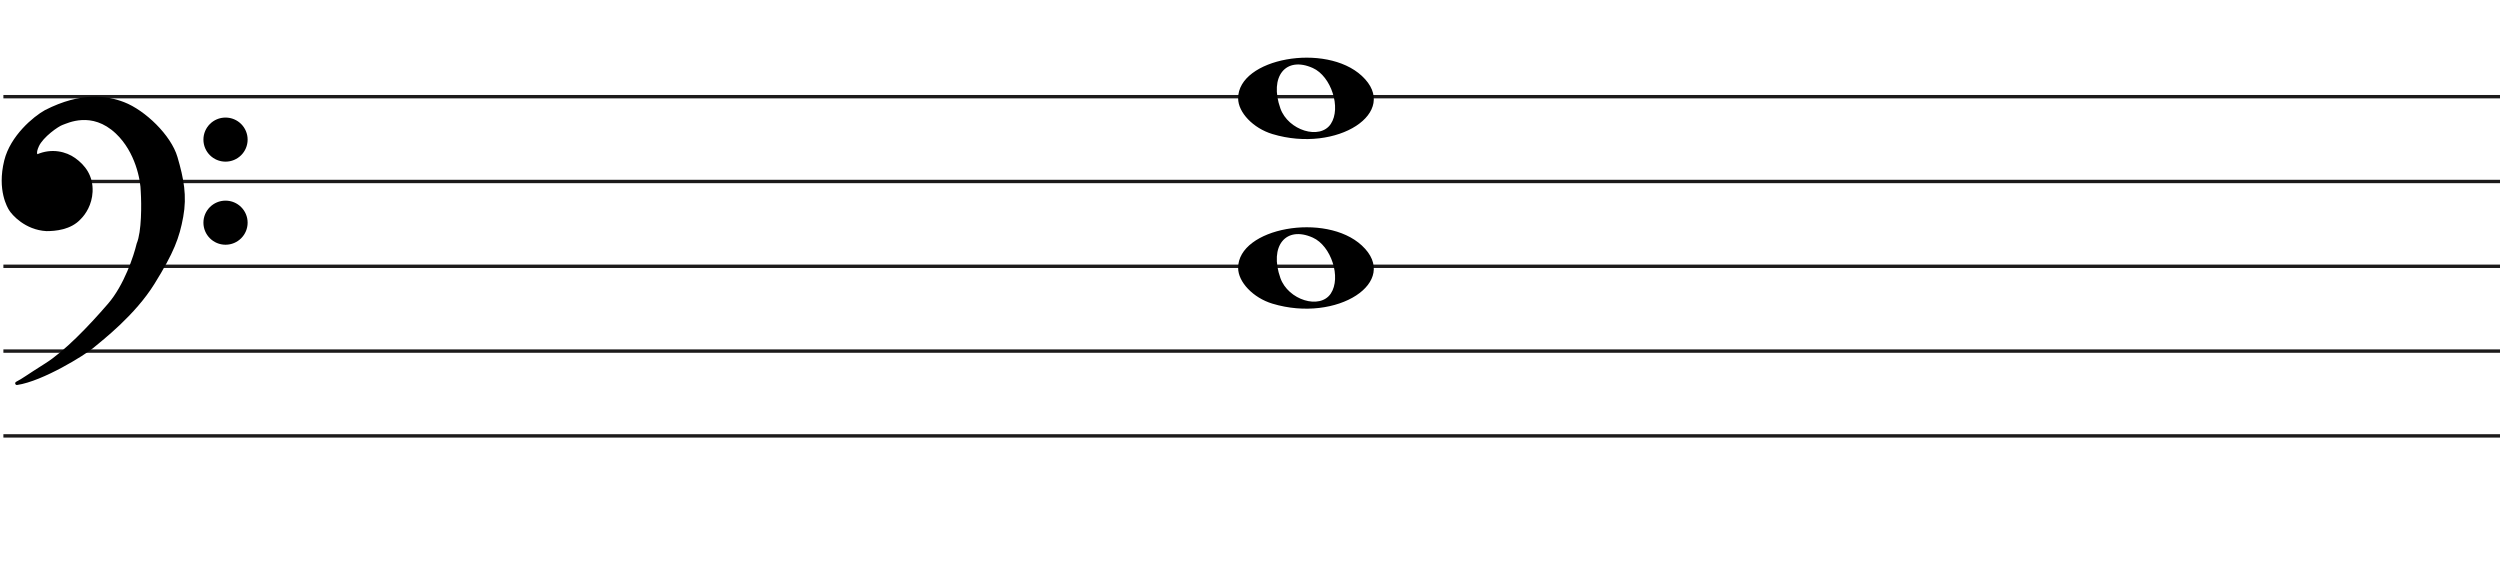
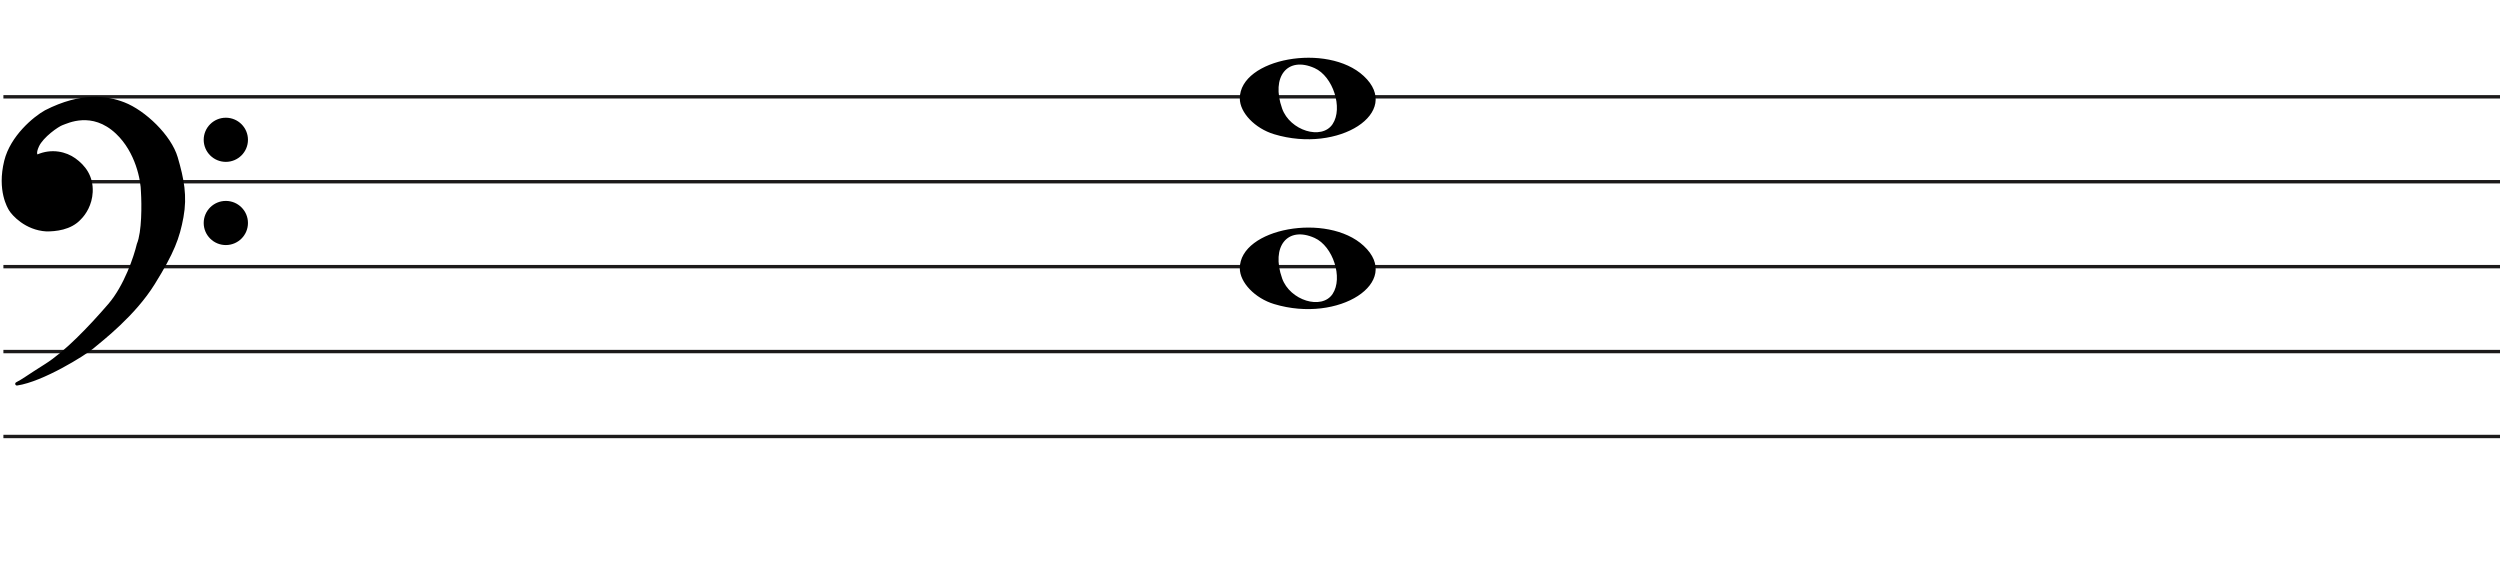
- <svg xmlns="http://www.w3.org/2000/svg" width="737" height="166" viewBox="0 0 737 166" fill="none">
-   <line x1="1" y1="28.5" x2="737" y2="28.5" stroke="#1C1A1A" />
-   <line x1="1" y1="53.5" x2="737" y2="53.5" stroke="#1C1A1A" />
-   <line x1="1" y1="78.5" x2="737" y2="78.5" stroke="#1C1A1A" />
-   <line x1="1" y1="103.5" x2="737" y2="103.5" stroke="#1C1A1A" />
-   <line x1="1" y1="128.5" x2="737" y2="128.5" stroke="#1C1A1A" />
+ <svg xmlns="http://www.w3.org/2000/svg" width="736" height="166" viewBox="0 0 736 166" fill="none">
+   <line x1="1" y1="28.5" x2="736" y2="28.5" stroke="#1C1A1A" />
+   <line x1="1" y1="53.5" x2="736" y2="53.5" stroke="#1C1A1A" />
+   <line x1="1" y1="78.5" x2="736" y2="78.5" stroke="#1C1A1A" />
+   <line x1="1" y1="103.5" x2="736" y2="103.5" stroke="#1C1A1A" />
+   <line x1="1" y1="128.5" x2="736" y2="128.5" stroke="#1C1A1A" />
  <path d="M375.097 89.514C369.453 87.805 365 83.161 365 78.984C365 67.16 390.813 62.481 401.473 72.373C413 83.069 394.188 95.295 375.097 89.514H375.097ZM392.315 86.544C395.455 81.829 392.453 72.486 387.013 70.048C379.025 66.467 374.129 72.569 377.456 81.959C379.757 88.453 389.119 91.343 392.315 86.544Z" fill="black" />
  <path d="M375.097 39.514C369.453 37.805 365 33.161 365 28.984C365 17.16 390.813 12.481 401.473 22.372C413 33.069 394.188 45.295 375.097 39.514H375.097ZM392.315 36.544C395.455 31.829 392.453 22.486 387.013 20.048C379.025 16.467 374.129 22.569 377.456 31.959C379.757 38.453 389.119 41.343 392.315 36.544Z" fill="black" />
  <path d="M27.123 102.24C24.796 104.193 12.47 111.891 4.976 113C7.102 111.891 7.773 111.225 13.589 107.565C19.306 103.967 26.34 96.694 32.268 89.817C37.01 84.315 39.911 75.619 40.768 71.959C42.289 68.32 42.222 60.164 41.999 56.54C41.961 53.028 40.41 44.605 34.505 39.014C27.123 32.026 19.629 35.909 18.287 36.352C16.944 36.796 12.358 40.013 11.016 42.897C9.943 45.204 10.569 45.929 11.016 46.003C15.273 44.117 19.35 45.2 21.872 47.001C24.668 48.998 27.017 51.992 26.794 56.54C26.615 60.179 24.824 62.863 23.482 64.194C20.686 67.3 16.199 67.633 13.701 67.633C7.661 67.3 3.865 62.974 3.075 61.643C2.746 61.088 -0.392 56.097 1.733 47.445C3.481 40.326 10.159 34.763 13.477 32.914C24.103 27.479 31.597 28.73 36.406 30.584C42.446 32.914 49.99 40.124 51.841 46.446C53.693 52.769 54.638 57.761 53.519 63.861C52.401 69.962 50.835 74.177 45.13 83.384C39.426 92.59 30.031 99.8 27.123 102.24Z" fill="black" />
  <path d="M4.976 113L4.745 112.557C4.529 112.67 4.425 112.922 4.501 113.154C4.576 113.387 4.808 113.53 5.05 113.495L4.976 113ZM27.123 102.24L26.801 101.857L27.123 102.24ZM45.13 83.384L45.556 83.647L45.13 83.384ZM51.841 46.446L52.321 46.306L51.841 46.446ZM36.406 30.584L36.586 30.118V30.118L36.406 30.584ZM13.477 32.914L13.249 32.469L13.241 32.473L13.234 32.477L13.477 32.914ZM1.733 47.445L2.218 47.564L1.733 47.445ZM3.075 61.643L2.645 61.898H2.645L3.075 61.643ZM13.701 67.633L13.673 68.132L13.687 68.133H13.701V67.633ZM23.482 64.194L23.13 63.839L23.12 63.849L23.11 63.859L23.482 64.194ZM26.794 56.54L26.294 56.516L26.794 56.54ZM21.872 47.001L22.163 46.594L21.872 47.001ZM11.016 46.003L10.935 46.496L11.082 46.52L11.219 46.46L11.016 46.003ZM11.016 42.897L11.47 43.108L11.016 42.897ZM18.287 36.352L18.443 36.827L18.287 36.352ZM34.505 39.014L34.161 39.378L34.505 39.014ZM41.999 56.54L41.499 56.546L41.499 56.558L41.5 56.571L41.999 56.54ZM40.768 71.959L40.307 71.766L40.291 71.804L40.281 71.844L40.768 71.959ZM32.268 89.817L31.889 89.491L32.268 89.817ZM13.589 107.565L13.855 107.988L13.589 107.565ZM5.05 113.495C8.889 112.926 13.91 110.687 18.223 108.377C22.542 106.065 26.241 103.633 27.444 102.624L26.801 101.857C25.678 102.8 22.05 105.194 17.751 107.496C13.447 109.8 8.558 111.964 4.903 112.505L5.05 113.495ZM27.444 102.624C30.328 100.204 39.799 92.937 45.556 83.647L44.705 83.12C39.053 92.243 29.734 99.397 26.801 101.857L27.444 102.624ZM45.556 83.647C51.282 74.405 52.878 70.131 54.011 63.951L53.027 63.771C51.923 69.793 50.388 73.949 44.705 83.12L45.556 83.647ZM54.011 63.951C55.15 57.736 54.18 52.655 52.321 46.306L51.361 46.587C53.205 52.883 54.125 57.785 53.027 63.771L54.011 63.951ZM52.321 46.306C51.363 43.034 48.953 39.581 46.049 36.665C43.142 33.747 39.689 31.315 36.586 30.118L36.226 31.051C39.163 32.184 42.502 34.521 45.34 37.371C48.181 40.223 50.468 43.536 51.361 46.587L52.321 46.306ZM36.586 30.118C31.655 28.216 24.012 26.963 13.249 32.469L13.705 33.359C24.193 27.994 31.538 29.243 36.226 31.051L36.586 30.118ZM13.234 32.477C11.525 33.429 8.984 35.316 6.647 37.865C4.311 40.414 2.148 43.657 1.247 47.325L2.218 47.564C3.065 44.114 5.115 41.016 7.385 38.541C9.653 36.066 12.111 34.247 13.72 33.35L13.234 32.477ZM1.247 47.325C-0.921 56.156 2.282 61.286 2.645 61.898L3.505 61.388C3.21 60.89 0.138 56.037 2.218 47.564L1.247 47.325ZM2.645 61.898C3.079 62.63 4.276 64.094 6.128 65.419C7.989 66.75 10.537 67.959 13.673 68.132L13.728 67.133C10.824 66.973 8.455 65.854 6.71 64.606C4.957 63.352 3.861 61.987 3.505 61.388L2.645 61.898ZM13.701 68.133C16.203 68.133 20.898 67.811 23.853 64.528L23.11 63.859C20.473 66.789 16.195 67.133 13.701 67.133V68.133ZM23.834 64.549C25.244 63.151 27.107 60.354 27.293 56.565L26.294 56.516C26.123 60.003 24.404 62.575 23.13 63.839L23.834 64.549ZM27.293 56.565C27.528 51.794 25.048 48.654 22.163 46.594L21.582 47.408C24.289 49.341 26.507 52.191 26.294 56.516L27.293 56.565ZM22.163 46.594C19.521 44.708 15.257 43.577 10.814 45.545L11.219 46.46C15.289 44.657 19.18 45.693 21.582 47.408L22.163 46.594ZM11.098 45.509C11.097 45.509 11.075 45.505 11.045 45.473C11.016 45.441 10.965 45.366 10.939 45.206C10.885 44.873 10.95 44.225 11.47 43.108L10.563 42.686C10.009 43.876 9.85 44.744 9.952 45.368C10.059 46.023 10.466 46.419 10.935 46.496L11.098 45.509ZM11.47 43.108C12.092 41.771 13.501 40.304 14.969 39.096C15.695 38.498 16.42 37.976 17.042 37.578C17.676 37.173 18.17 36.917 18.443 36.827L18.13 35.878C17.732 36.009 17.149 36.322 16.504 36.735C15.847 37.156 15.089 37.701 14.334 38.324C12.838 39.555 11.283 41.139 10.563 42.686L11.47 43.108ZM18.443 36.827C19.183 36.583 21.282 35.544 24.156 35.396C26.998 35.25 30.579 35.987 34.161 39.378L34.848 38.651C31.048 35.054 27.192 34.238 24.105 34.397C21.052 34.554 18.733 35.678 18.13 35.878L18.443 36.827ZM34.161 39.378C39.932 44.84 41.462 53.108 41.499 56.546L42.499 56.535C42.461 52.947 40.889 44.37 34.848 38.651L34.161 39.378ZM41.5 56.571C41.611 58.367 41.683 61.294 41.538 64.219C41.393 67.166 41.031 70.035 40.307 71.766L41.23 72.151C42.027 70.244 42.392 67.216 42.537 64.269C42.684 61.3 42.611 58.337 42.498 56.51L41.5 56.571ZM40.281 71.844C39.431 75.476 36.553 84.079 31.889 89.491L32.646 90.144C37.467 84.551 40.391 75.762 41.255 72.073L40.281 71.844ZM31.889 89.491C25.961 96.368 18.97 103.587 13.322 107.142L13.855 107.988C19.642 104.346 26.718 97.021 32.646 90.144L31.889 89.491ZM13.322 107.142C10.409 108.975 8.783 110.059 7.624 110.821C6.467 111.581 5.785 112.014 4.745 112.557L5.208 113.443C6.293 112.877 7.009 112.422 8.173 111.657C9.334 110.894 10.952 109.815 13.855 107.988L13.322 107.142Z" fill="black" />
  <ellipse cx="66.485" cy="41.156" rx="6.515" ry="6.498" fill="black" />
  <ellipse cx="66.485" cy="65.647" rx="6.515" ry="6.498" fill="black" />
</svg>
